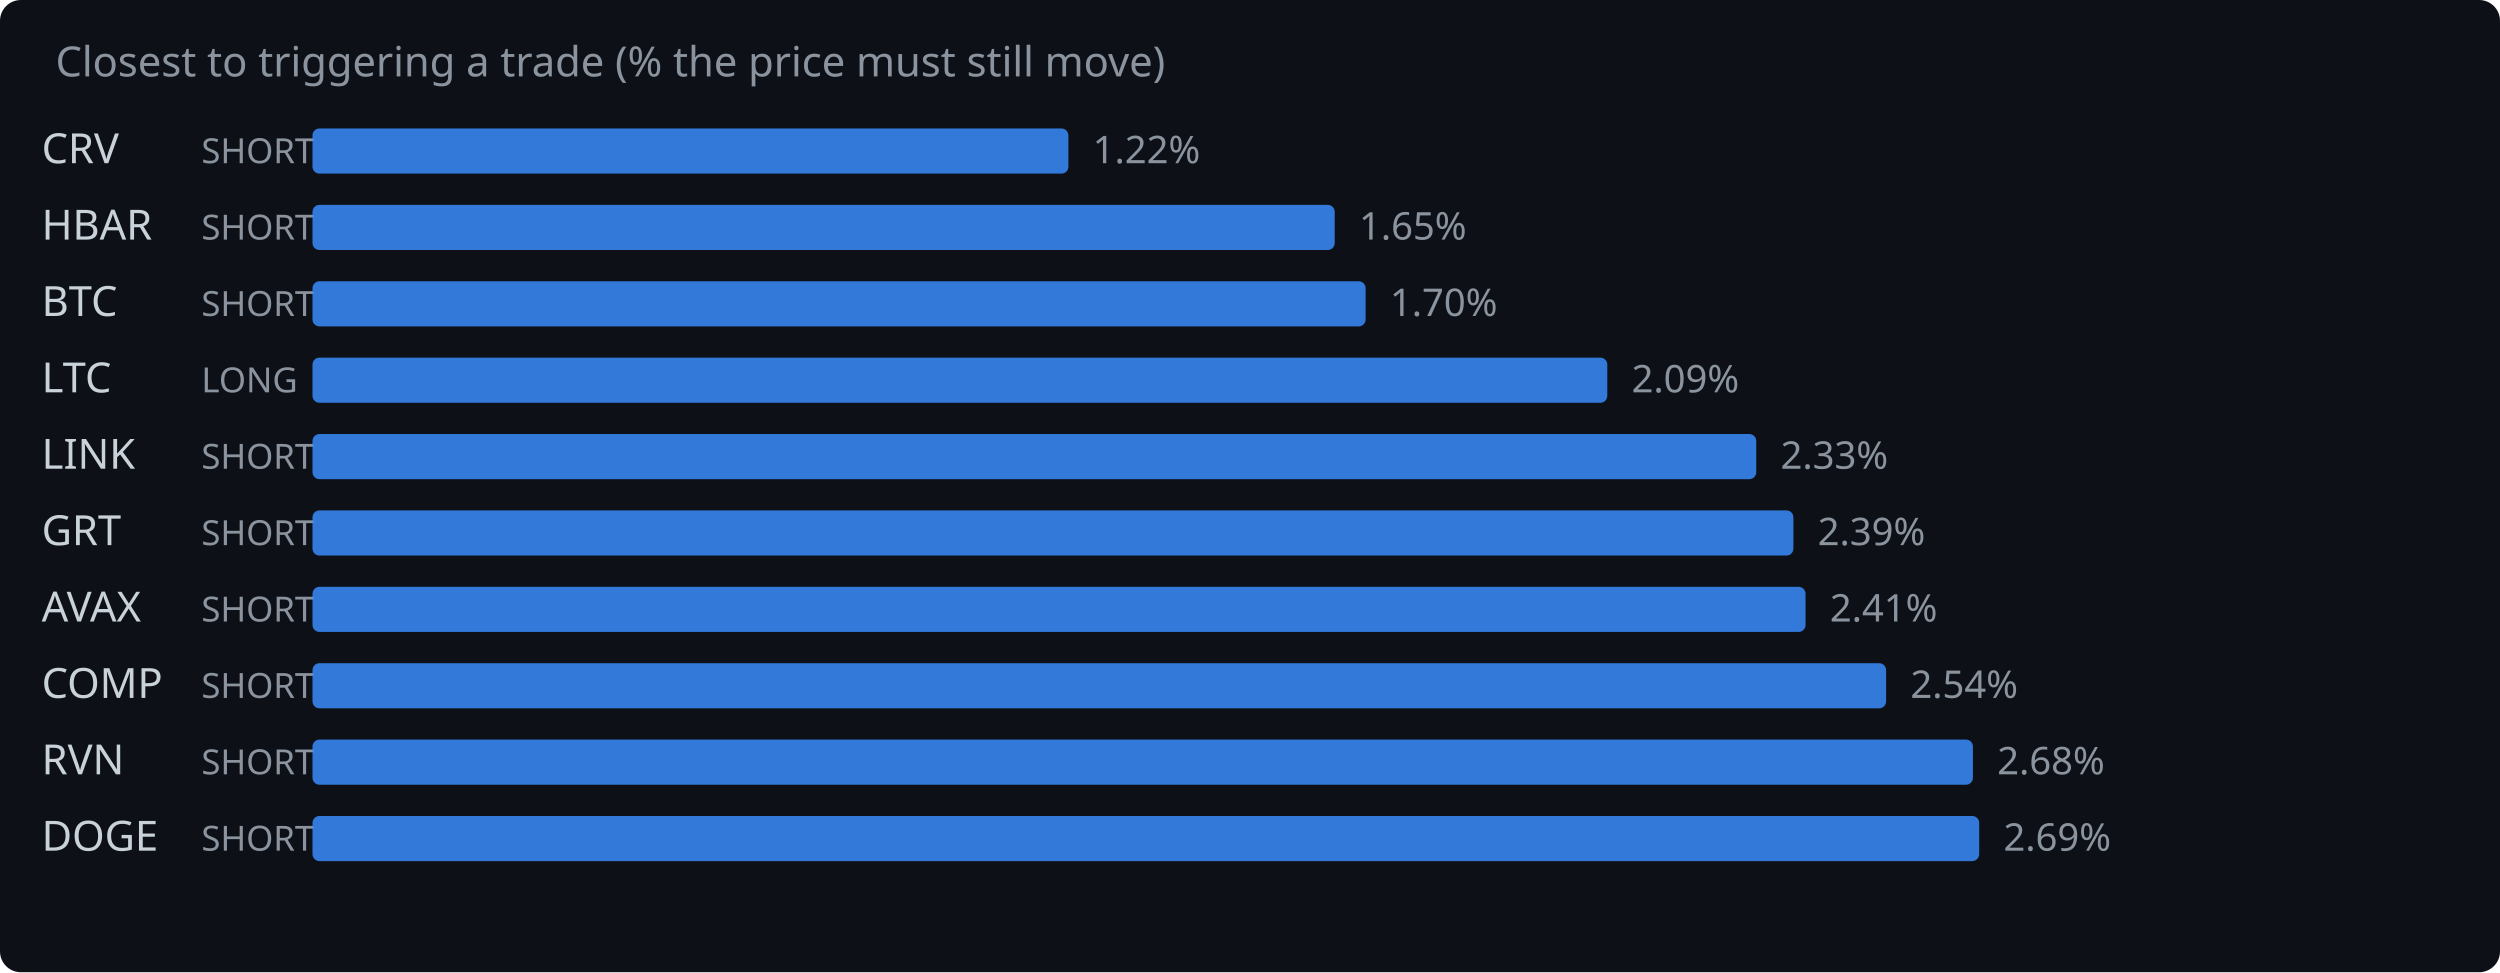
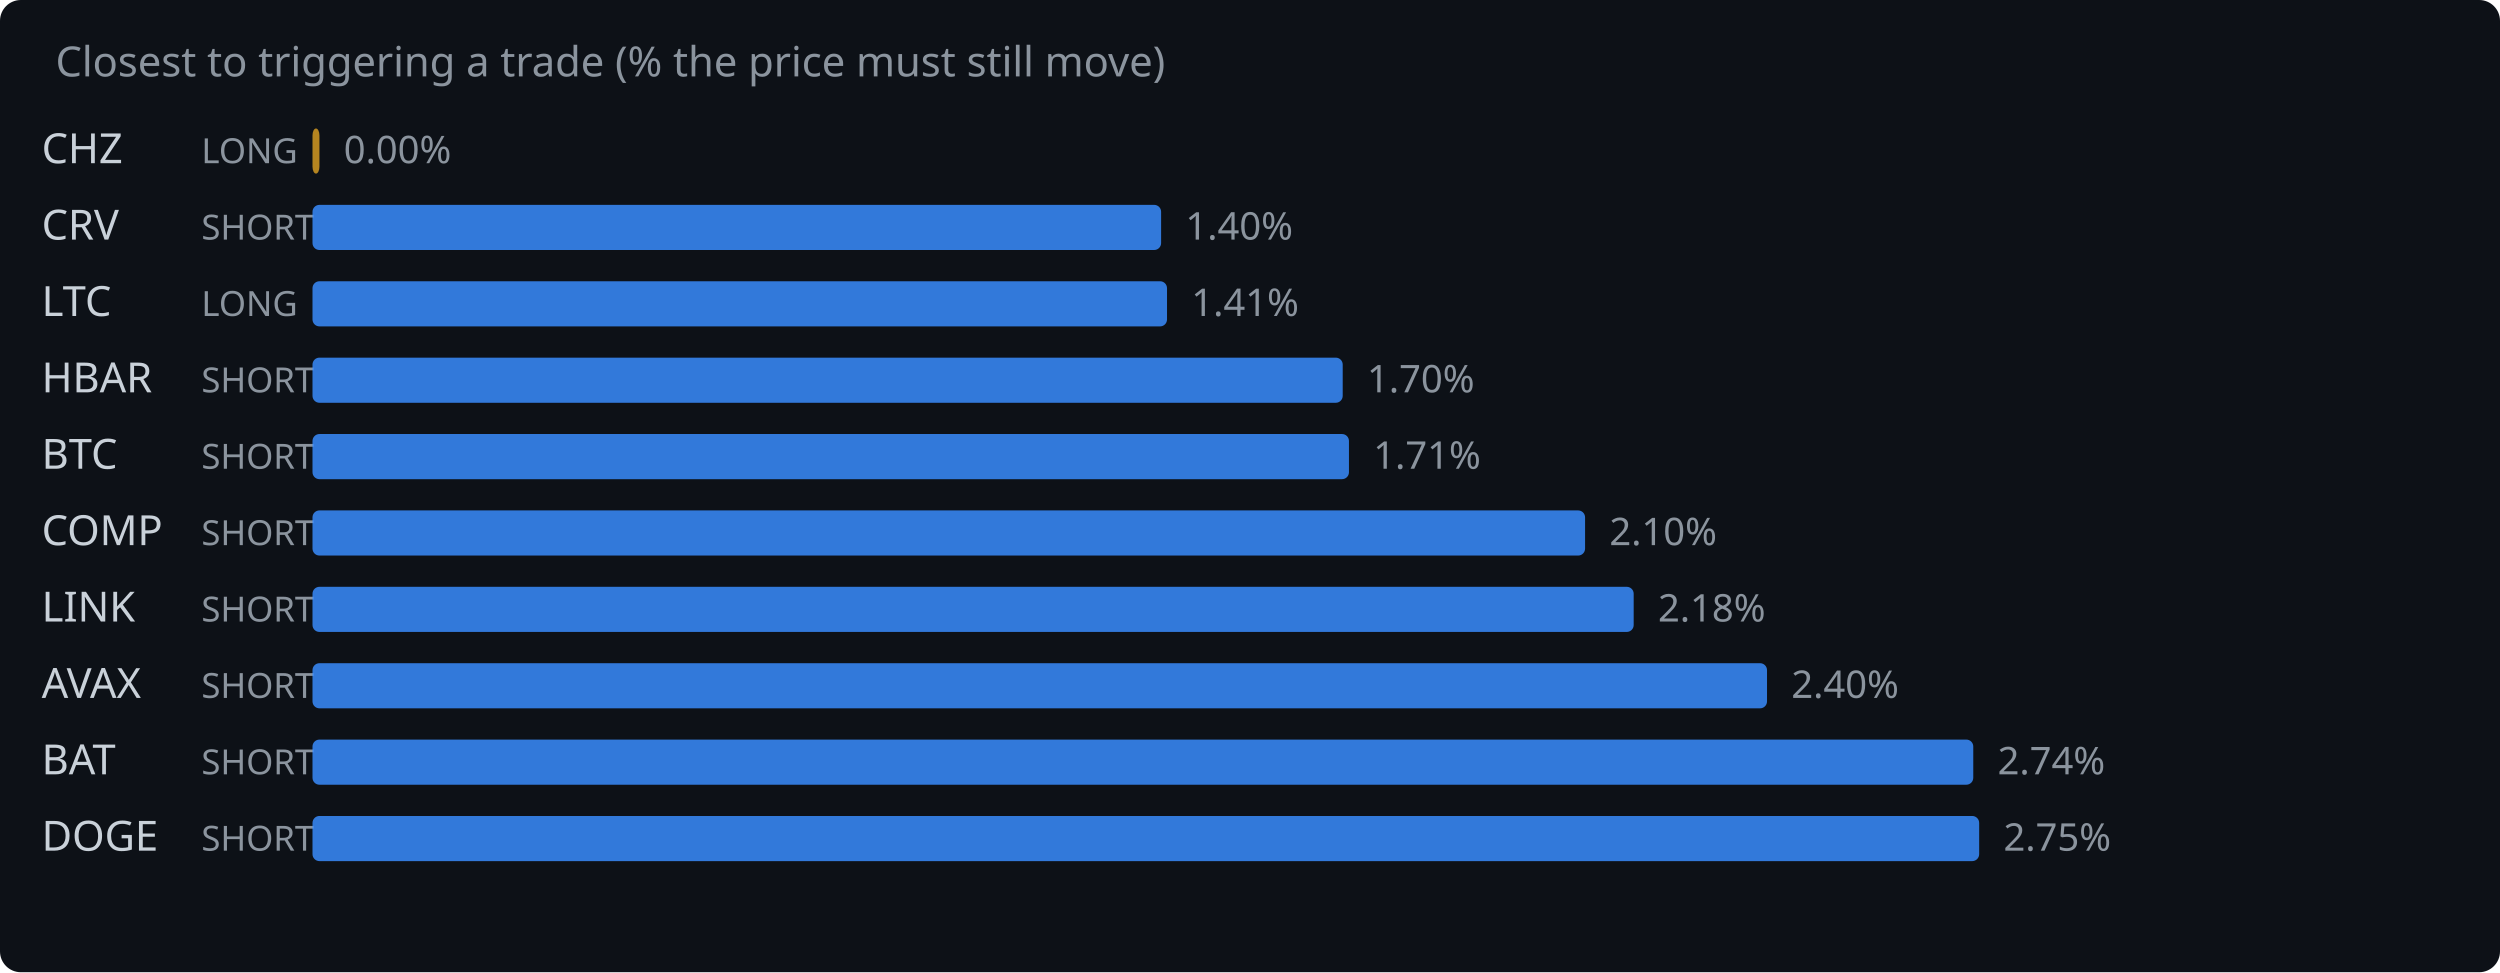
<svg xmlns="http://www.w3.org/2000/svg" width="720" height="280" viewBox="0 0 720 280">
  <rect width="720" height="280" fill="#0d1117" rx="6" />
  <text x="16" y="22" fill="#8b949e" font-family="system-ui,sans-serif" font-size="12">Closest to triggering a trade (% the price must still move)</text>
-   <text x="12" y="47" fill="#c9d1d9" font-family="system-ui,sans-serif" font-size="12">CRV</text>
-   <text x="58" y="47" fill="#8b949e" font-family="system-ui,sans-serif" font-size="10">SHORT</text>
-   <rect x="90" y="37" width="217.7" height="13" rx="2" fill="#388bfd" opacity="0.85" />
-   <text x="314.7" y="47" fill="#8b949e" font-family="system-ui,sans-serif" font-size="11">1.22%</text>
-   <text x="12" y="69" fill="#c9d1d9" font-family="system-ui,sans-serif" font-size="12">HBAR</text>
+   <text x="12" y="47" fill="#c9d1d9" font-family="system-ui,sans-serif" font-size="12">CHZ</text>
+   <text x="58" y="47" fill="#8b949e" font-family="system-ui,sans-serif" font-size="10">LONG</text>
+   <rect x="90" y="37" width="2.0" height="13" rx="2" fill="#d29922" opacity="0.85" />
+   <text x="99.0" y="47" fill="#8b949e" font-family="system-ui,sans-serif" font-size="11">0.00%</text>
+   <text x="12" y="69" fill="#c9d1d9" font-family="system-ui,sans-serif" font-size="12">CRV</text>
  <text x="58" y="69" fill="#8b949e" font-family="system-ui,sans-serif" font-size="10">SHORT</text>
-   <rect x="90" y="59" width="294.4" height="13" rx="2" fill="#388bfd" opacity="0.85" />
-   <text x="391.4" y="69" fill="#8b949e" font-family="system-ui,sans-serif" font-size="11">1.65%</text>
-   <text x="12" y="91" fill="#c9d1d9" font-family="system-ui,sans-serif" font-size="12">BTC</text>
-   <text x="58" y="91" fill="#8b949e" font-family="system-ui,sans-serif" font-size="10">SHORT</text>
-   <rect x="90" y="81" width="303.3" height="13" rx="2" fill="#388bfd" opacity="0.85" />
-   <text x="400.3" y="91" fill="#8b949e" font-family="system-ui,sans-serif" font-size="11">1.70%</text>
-   <text x="12" y="113" fill="#c9d1d9" font-family="system-ui,sans-serif" font-size="12">LTC</text>
-   <text x="58" y="113" fill="#8b949e" font-family="system-ui,sans-serif" font-size="10">LONG</text>
-   <rect x="90" y="103" width="372.9" height="13" rx="2" fill="#388bfd" opacity="0.85" />
-   <text x="469.9" y="113" fill="#8b949e" font-family="system-ui,sans-serif" font-size="11">2.09%</text>
-   <text x="12" y="135" fill="#c9d1d9" font-family="system-ui,sans-serif" font-size="12">LINK</text>
+   <rect x="90" y="59" width="244.4" height="13" rx="2" fill="#388bfd" opacity="0.85" />
+   <text x="341.4" y="69" fill="#8b949e" font-family="system-ui,sans-serif" font-size="11">1.40%</text>
+   <text x="12" y="91" fill="#c9d1d9" font-family="system-ui,sans-serif" font-size="12">LTC</text>
+   <text x="58" y="91" fill="#8b949e" font-family="system-ui,sans-serif" font-size="10">LONG</text>
+   <rect x="90" y="81" width="246.1" height="13" rx="2" fill="#388bfd" opacity="0.85" />
+   <text x="343.1" y="91" fill="#8b949e" font-family="system-ui,sans-serif" font-size="11">1.41%</text>
+   <text x="12" y="113" fill="#c9d1d9" font-family="system-ui,sans-serif" font-size="12">HBAR</text>
+   <text x="58" y="113" fill="#8b949e" font-family="system-ui,sans-serif" font-size="10">SHORT</text>
+   <rect x="90" y="103" width="296.7" height="13" rx="2" fill="#388bfd" opacity="0.85" />
+   <text x="393.7" y="113" fill="#8b949e" font-family="system-ui,sans-serif" font-size="11">1.70%</text>
+   <text x="12" y="135" fill="#c9d1d9" font-family="system-ui,sans-serif" font-size="12">BTC</text>
  <text x="58" y="135" fill="#8b949e" font-family="system-ui,sans-serif" font-size="10">SHORT</text>
-   <rect x="90" y="125" width="415.8" height="13" rx="2" fill="#388bfd" opacity="0.85" />
-   <text x="512.8" y="135" fill="#8b949e" font-family="system-ui,sans-serif" font-size="11">2.33%</text>
-   <text x="12" y="157" fill="#c9d1d9" font-family="system-ui,sans-serif" font-size="12">GRT</text>
+   <rect x="90" y="125" width="298.5" height="13" rx="2" fill="#388bfd" opacity="0.85" />
+   <text x="395.5" y="135" fill="#8b949e" font-family="system-ui,sans-serif" font-size="11">1.71%</text>
+   <text x="12" y="157" fill="#c9d1d9" font-family="system-ui,sans-serif" font-size="12">COMP</text>
  <text x="58" y="157" fill="#8b949e" font-family="system-ui,sans-serif" font-size="10">SHORT</text>
-   <rect x="90" y="147" width="426.5" height="13" rx="2" fill="#388bfd" opacity="0.85" />
-   <text x="523.5" y="157" fill="#8b949e" font-family="system-ui,sans-serif" font-size="11">2.39%</text>
-   <text x="12" y="179" fill="#c9d1d9" font-family="system-ui,sans-serif" font-size="12">AVAX</text>
+   <rect x="90" y="147" width="366.5" height="13" rx="2" fill="#388bfd" opacity="0.85" />
+   <text x="463.5" y="157" fill="#8b949e" font-family="system-ui,sans-serif" font-size="11">2.10%</text>
+   <text x="12" y="179" fill="#c9d1d9" font-family="system-ui,sans-serif" font-size="12">LINK</text>
  <text x="58" y="179" fill="#8b949e" font-family="system-ui,sans-serif" font-size="10">SHORT</text>
-   <rect x="90" y="169" width="430.0" height="13" rx="2" fill="#388bfd" opacity="0.85" />
-   <text x="527.0" y="179" fill="#8b949e" font-family="system-ui,sans-serif" font-size="11">2.41%</text>
-   <text x="12" y="201" fill="#c9d1d9" font-family="system-ui,sans-serif" font-size="12">COMP</text>
+   <rect x="90" y="169" width="380.5" height="13" rx="2" fill="#388bfd" opacity="0.85" />
+   <text x="477.5" y="179" fill="#8b949e" font-family="system-ui,sans-serif" font-size="11">2.18%</text>
+   <text x="12" y="201" fill="#c9d1d9" font-family="system-ui,sans-serif" font-size="12">AVAX</text>
  <text x="58" y="201" fill="#8b949e" font-family="system-ui,sans-serif" font-size="10">SHORT</text>
-   <rect x="90" y="191" width="453.2" height="13" rx="2" fill="#388bfd" opacity="0.85" />
-   <text x="550.2" y="201" fill="#8b949e" font-family="system-ui,sans-serif" font-size="11">2.54%</text>
-   <text x="12" y="223" fill="#c9d1d9" font-family="system-ui,sans-serif" font-size="12">RVN</text>
+   <rect x="90" y="191" width="418.9" height="13" rx="2" fill="#388bfd" opacity="0.85" />
+   <text x="515.9" y="201" fill="#8b949e" font-family="system-ui,sans-serif" font-size="11">2.40%</text>
+   <text x="12" y="223" fill="#c9d1d9" font-family="system-ui,sans-serif" font-size="12">BAT</text>
  <text x="58" y="223" fill="#8b949e" font-family="system-ui,sans-serif" font-size="10">SHORT</text>
-   <rect x="90" y="213" width="478.2" height="13" rx="2" fill="#388bfd" opacity="0.85" />
-   <text x="575.2" y="223" fill="#8b949e" font-family="system-ui,sans-serif" font-size="11">2.68%</text>
+   <rect x="90" y="213" width="478.3" height="13" rx="2" fill="#388bfd" opacity="0.85" />
+   <text x="575.3" y="223" fill="#8b949e" font-family="system-ui,sans-serif" font-size="11">2.74%</text>
  <text x="12" y="245" fill="#c9d1d9" font-family="system-ui,sans-serif" font-size="12">DOGE</text>
  <text x="58" y="245" fill="#8b949e" font-family="system-ui,sans-serif" font-size="10">SHORT</text>
  <rect x="90" y="235" width="480.0" height="13" rx="2" fill="#388bfd" opacity="0.85" />
-   <text x="577.0" y="245" fill="#8b949e" font-family="system-ui,sans-serif" font-size="11">2.69%</text>
+   <text x="577.0" y="245" fill="#8b949e" font-family="system-ui,sans-serif" font-size="11">2.75%</text>
</svg>
